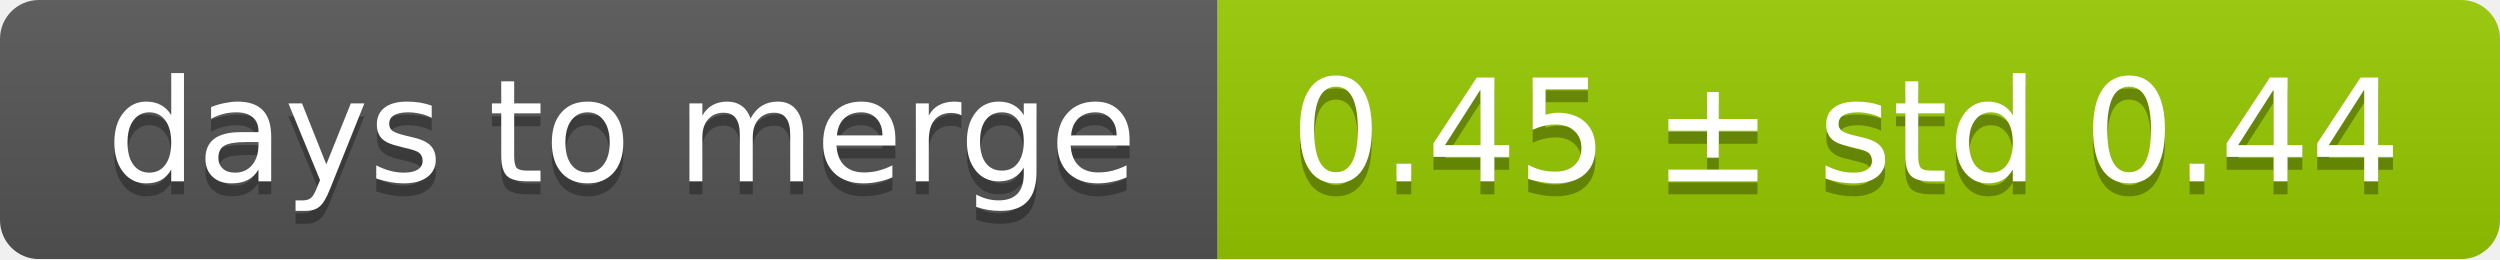
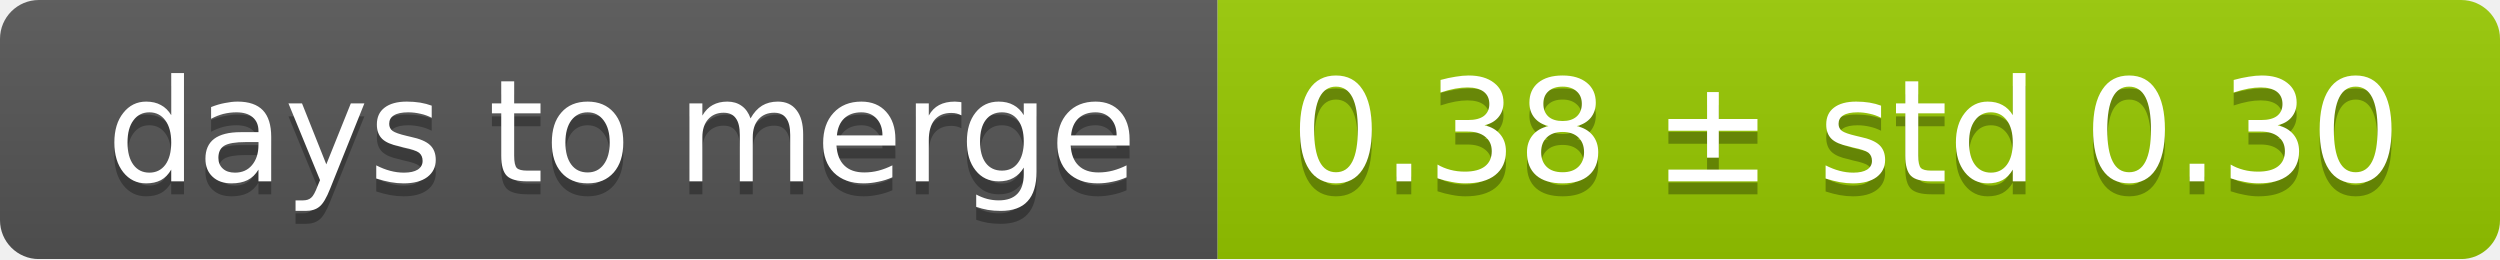
<svg xmlns="http://www.w3.org/2000/svg" width="193" height="20">
  <linearGradient id="smooth" x2="0" y2="100%">
    <stop offset="0" stop-color="#bbb" stop-opacity=".1" />
    <stop offset="1" stop-opacity=".1" />
  </linearGradient>
  <mask id="round">
    <rect width="193" height="20" rx="3" fill="#fff" />
  </mask>
  <g mask="url(#round)">
    <rect width="94" height="20" fill="#555" />
    <rect x="94" width="99" height="20" fill="#97ca00" />
    <rect width="193" height="20" fill="url(#smooth)" />
  </g>
  <g fill="#fff" text-anchor="middle" font-family="DejaVu Sans,Verdana,Geneva,sans-serif" font-size="11">
    <text x="48" y="15" fill="#010101" fill-opacity=".3">days to merge</text>
    <text x="48" y="14">days to merge</text>
-     <text x="142.5" y="15" fill="#010101" fill-opacity=".3">0.45 ± std 0.44</text>
-     <text x="142.5" y="14">0.45 ± std 0.44</text>
+     <text x="142.5" y="15" fill="#010101" fill-opacity=".3">0.38 ± std 0.30</text>
+     <text x="142.5" y="14">0.38 ± std 0.30</text>
  </g>
</svg>
